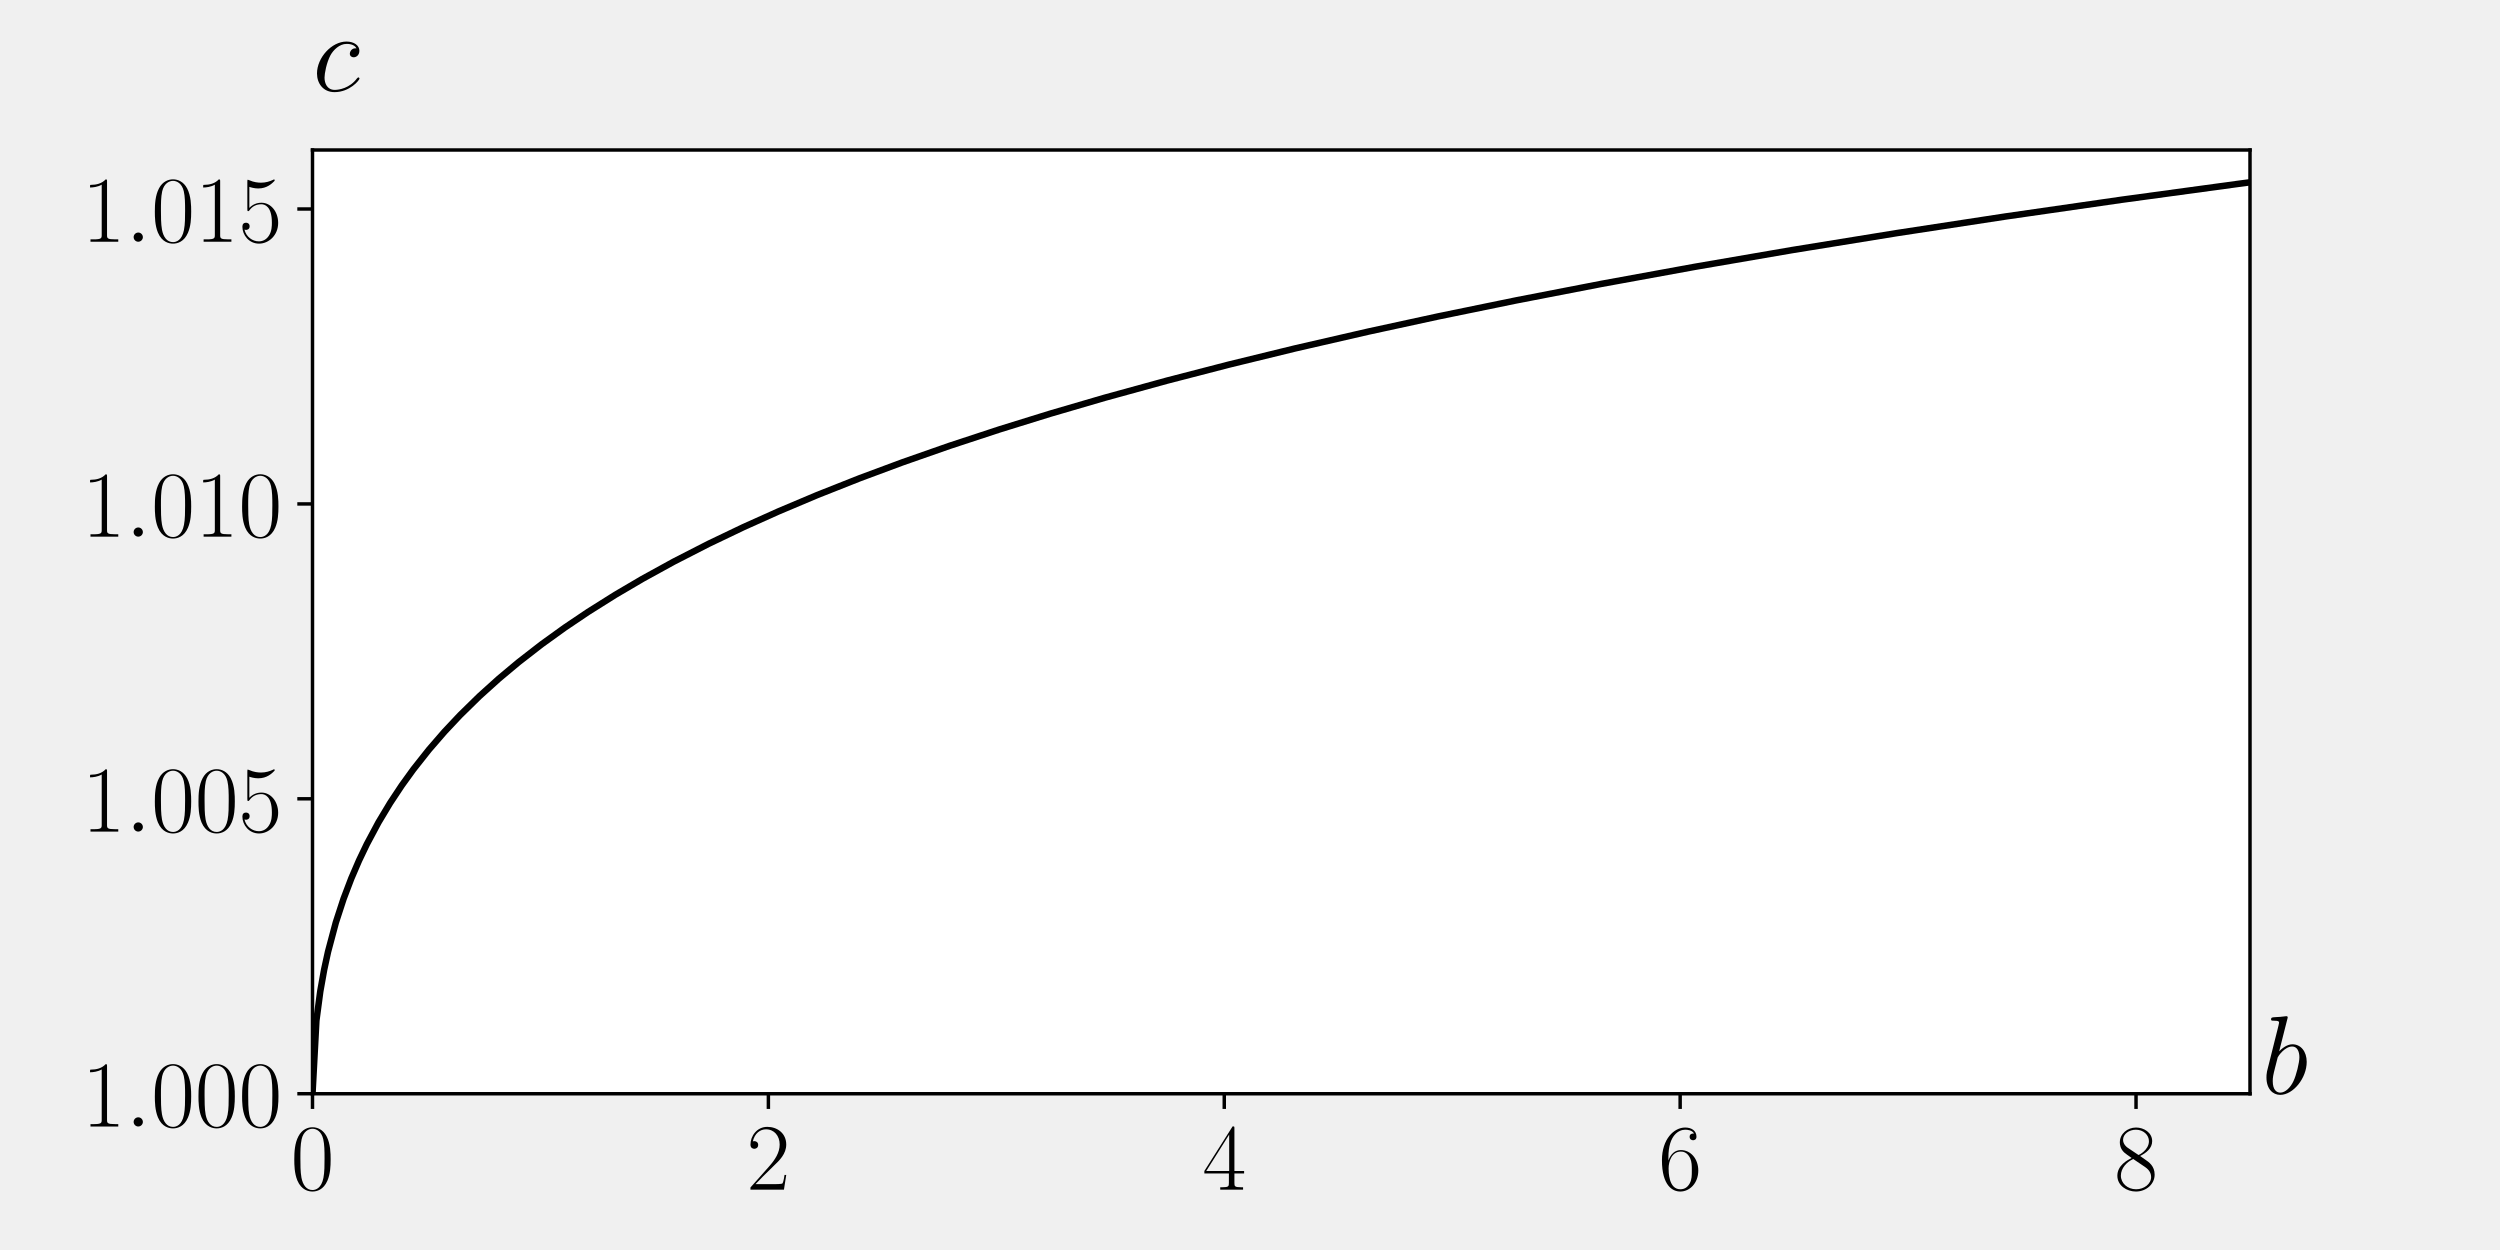
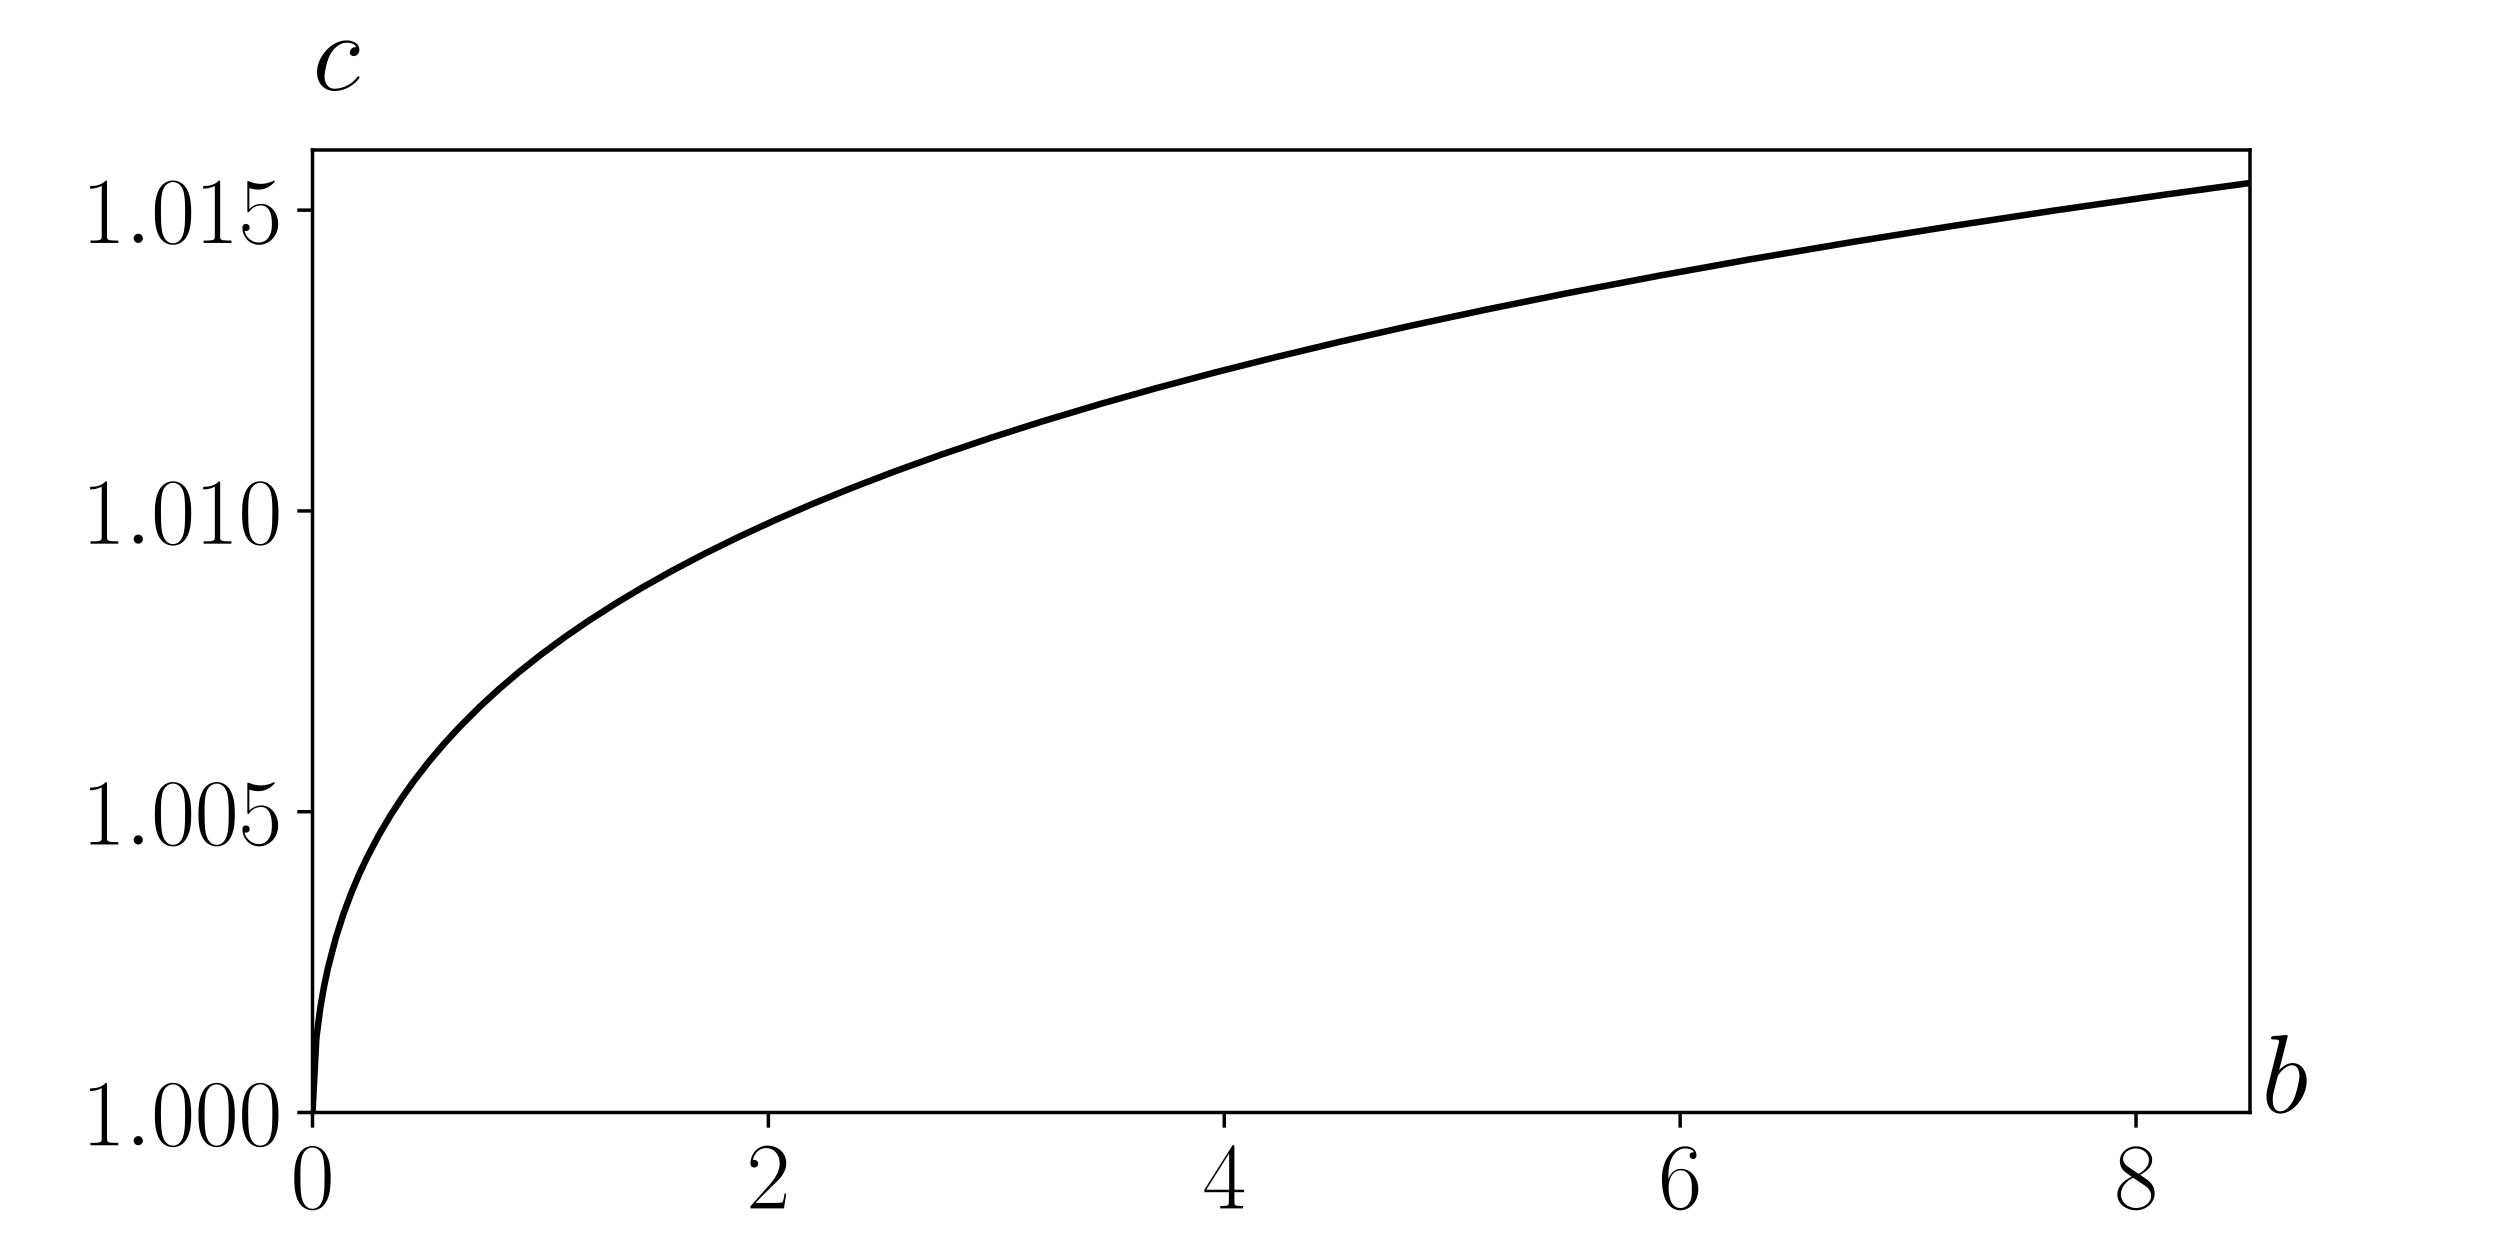
<svg xmlns="http://www.w3.org/2000/svg" xmlns:xlink="http://www.w3.org/1999/xlink" height="288pt" version="1.1" viewBox="0 0 576 288" width="576pt">
  <defs>
    <style type="text/css">*{stroke-linecap:butt;stroke-linejoin:round;}</style>
  </defs>
  <g id="figure_1">
    <g id="patch_1">
-       <path d="M 0 288  L 576 288  L 576 0  L 0 0  z " style="fill:none;" />
+       <path d="M 0 288  L 576 288  L 576 0  L 0 0  z " style="fill:#ffffff;" />
    </g>
    <g id="axes_1">
      <g id="patch_2">
-         <path d="M 72 252  L 518.4 252  L 518.4 34.56  L 72 34.56  z " style="fill:#ffffff;" />
+         <path d="M 72 256.32  L 518.4 256.32  L 518.4 34.56  L 72 34.56  z " style="fill:#ffffff;" />
      </g>
      <g id="matplotlib.axis_1">
        <g id="xtick_1">
          <g id="line2d_1">
            <defs>
-               <path d="M 0 0  L 0 3.5  " id="m8200b88510" style="stroke:#000000;stroke-width:0.8;" />
+               <path d="M 0 0  L 0 3.5  " id="m9128f6d514" style="stroke:#000000;stroke-width:0.8;" />
            </defs>
            <g>
-               <use style="stroke:#000000;stroke-width:0.8;" x="72" xlink:href="#m8200b88510" y="252" />
+               <use style="stroke:#000000;stroke-width:0.8;" x="72" xlink:href="#m9128f6d514" y="256.32" />
            </g>
          </g>
          <g id="text_1">
-             <g transform="translate(66.97405 274.0932)scale(0.22 -0.22)">
+             <g transform="translate(66.97405 278.4132)scale(0.22 -0.22)">
              <defs>
                <path d="M 42 31.641  C 42 37.75 41.906 48.125 37.703 56.109  C 34 63.109 28.094 65.594 22.906 65.594  C 18.094 65.594 12 63.406 8.203 56.203  C 4.203 48.719 3.797 39.438 3.797 31.641  C 3.797 25.953 3.906 17.281 7 9.672  C 11.297 -0.609 19 -2 22.906 -2  C 27.5 -2 34.5 -0.109 38.594 9.375  C 41.594 16.281 42 24.359 42 31.641  z M 22.906 -0.406  C 16.5 -0.406 12.703 5.078 11.297 12.688  C 10.203 18.562 10.203 27.156 10.203 32.75  C 10.203 40.438 10.203 46.828 11.5 52.922  C 13.406 61.391 19 64 22.906 64  C 27 64 32.297 61.297 34.203 53.125  C 35.5 47.438 35.594 40.734 35.594 32.75  C 35.594 26.25 35.594 18.266 34.406 12.375  C 32.297 1.484 26.406 -0.406 22.906 -0.406  z " id="CMR17-48" />
              </defs>
              <use transform="scale(0.996264)" xlink:href="#CMR17-48" />
            </g>
          </g>
        </g>
        <g id="xtick_2">
          <g id="line2d_2">
            <g>
-               <use style="stroke:#000000;stroke-width:0.8;" x="177.035" xlink:href="#m8200b88510" y="252" />
+               <use style="stroke:#000000;stroke-width:0.8;" x="177.035" xlink:href="#m9128f6d514" y="256.32" />
            </g>
          </g>
          <g id="text_2">
-             <g transform="translate(172.0093 274.0932)scale(0.22 -0.22)">
+             <g transform="translate(172.0093 278.4132)scale(0.22 -0.22)">
              <defs>
                <path d="M 41.703 15.453  L 39.906 15.453  C 38.906 8.375 38.094 7.172 37.703 6.562  C 37.203 5.766 30 5.766 28.594 5.766  L 9.406 5.766  C 13 9.672 20 16.75 28.5 24.953  C 34.594 30.734 41.703 37.531 41.703 47.422  C 41.703 59.219 32.297 66 21.797 66  C 10.797 66 4.094 56.312 4.094 47.344  C 4.094 43.438 7 42.938 8.203 42.938  C 9.203 42.938 12.203 43.547 12.203 47.031  C 12.203 50.109 9.594 51 8.203 51  C 7.594 51 7 50.906 6.594 50.703  C 8.5 59.219 14.297 63.406 20.406 63.406  C 29.094 63.406 34.797 56.516 34.797 47.422  C 34.797 38.734 29.703 31.25 24 24.75  L 4.094 2.281  L 4.094 0  L 39.297 0  z " id="CMR17-50" />
              </defs>
              <use transform="scale(0.996264)" xlink:href="#CMR17-50" />
            </g>
          </g>
        </g>
        <g id="xtick_3">
          <g id="line2d_3">
            <g>
-               <use style="stroke:#000000;stroke-width:0.8;" x="282.071" xlink:href="#m8200b88510" y="252" />
+               <use style="stroke:#000000;stroke-width:0.8;" x="282.071" xlink:href="#m9128f6d514" y="256.32" />
            </g>
          </g>
          <g id="text_3">
-             <g transform="translate(277.0446 274.0932)scale(0.22 -0.22)">
+             <g transform="translate(277.0446 278.4132)scale(0.22 -0.22)">
              <defs>
                <path d="M 33.594 64.406  C 33.594 66.5 33.5 66.5 31.703 66.5  L 2 19.594  L 2 17  L 27.797 17  L 27.797 7.141  C 27.797 3.5 27.594 2.5 20.594 2.5  L 18.703 2.5  L 18.703 0  C 21.906 0 27.297 0 30.703 0  C 34.094 0 39.5 0 42.703 0  L 42.703 2.5  L 40.797 2.5  C 33.797 2.5 33.594 3.5 33.594 7.141  L 33.594 17  L 43.797 17  L 43.797 19.594  L 33.594 19.594  z M 28.094 57.859  L 28.094 19.594  L 4 19.594  z " id="CMR17-52" />
              </defs>
              <use transform="scale(0.996264)" xlink:href="#CMR17-52" />
            </g>
          </g>
        </g>
        <g id="xtick_4">
          <g id="line2d_4">
            <g>
-               <use style="stroke:#000000;stroke-width:0.8;" x="387.106" xlink:href="#m8200b88510" y="252" />
+               <use style="stroke:#000000;stroke-width:0.8;" x="387.106" xlink:href="#m9128f6d514" y="256.32" />
            </g>
          </g>
          <g id="text_4">
-             <g transform="translate(382.0799 274.0932)scale(0.22 -0.22)">
+             <g transform="translate(382.0799 278.4132)scale(0.22 -0.22)">
              <defs>
                <path d="M 10.594 34  C 10.594 57.656 21.797 63 28.297 63  C 30.406 63 35.5 62.641 37.5 59  C 35.906 59 32.906 59 32.906 55.516  C 32.906 52.828 35.094 51.922 36.5 51.922  C 37.406 51.922 40.094 52.312 40.094 55.625  C 40.094 61.781 35.094 65.297 28.203 65.297  C 16.297 65.297 3.797 52.969 3.797 31  C 3.797 3.953 15.094 -2 23.094 -2  C 32.797 -2 42 6.672 42 20.047  C 42 32.516 33.906 41.594 23.703 41.594  C 17.594 41.594 13.094 37.609 10.594 30.625  z M 23.094 0.391  C 10.797 0.391 10.797 18.75 10.797 22.438  C 10.797 29.625 14.203 40 23.5 40  C 25.203 40 30.094 40 33.406 33.125  C 35.203 29.219 35.203 25.141 35.203 20.141  C 35.203 14.75 35.203 10.781 33.094 6.781  C 30.906 2.672 27.703 0.391 23.094 0.391  z " id="CMR17-54" />
              </defs>
              <use transform="scale(0.996264)" xlink:href="#CMR17-54" />
            </g>
          </g>
        </g>
        <g id="xtick_5">
          <g id="line2d_5">
            <g>
-               <use style="stroke:#000000;stroke-width:0.8;" x="492.141" xlink:href="#m8200b88510" y="252" />
+               <use style="stroke:#000000;stroke-width:0.8;" x="492.141" xlink:href="#m9128f6d514" y="256.32" />
            </g>
          </g>
          <g id="text_5">
-             <g transform="translate(487.1152 274.0932)scale(0.22 -0.22)">
+             <g transform="translate(487.1152 278.4132)scale(0.22 -0.22)">
              <defs>
                <path d="M 27.203 35.375  C 33.5 38.547 39.906 43.328 39.906 50.984  C 39.906 60.016 31.094 65.297 23 65.297  C 13.906 65.297 5.906 58.734 5.906 49.688  C 5.906 47.203 6.5 42.922 10.406 39.141  C 11.406 38.156 15.594 35.172 18.297 33.281  C 13.797 30.984 3.297 25.531 3.297 14.594  C 3.297 4.359 13.094 -2 22.797 -2  C 33.5 -2 42.5 5.656 42.5 15.781  C 42.5 24.844 36.406 29.016 32.406 31.703  z M 14.094 44.094  C 13.297 44.594 9.297 47.672 9.297 52.359  C 9.297 58.422 15.594 63 22.797 63  C 30.703 63 36.5 57.438 36.5 50.969  C 36.5 41.703 26.094 36.422 25.594 36.422  C 25.5 36.422 25.406 36.422 24.594 37.031  z M 32.5 23.734  C 34 22.641 38.797 19.375 38.797 13.297  C 38.797 5.953 31.406 0.391 23 0.391  C 13.906 0.391 7 6.844 7 14.688  C 7 22.547 13.094 29.094 20 32.188  z " id="CMR17-56" />
              </defs>
              <use transform="scale(0.996264)" xlink:href="#CMR17-56" />
            </g>
          </g>
        </g>
      </g>
      <g id="matplotlib.axis_2">
        <g id="ytick_1">
          <g id="line2d_6">
            <defs>
-               <path d="M 0 0  L -3.5 0  " id="m8496d475e9" style="stroke:#000000;stroke-width:0.8;" />
+               <path d="M 0 0  L -3.5 0  " id="mff3031eafa" style="stroke:#000000;stroke-width:0.8;" />
            </defs>
            <g>
-               <use style="stroke:#000000;stroke-width:0.8;" x="72" xlink:href="#m8496d475e9" y="252" />
+               <use style="stroke:#000000;stroke-width:0.8;" x="72" xlink:href="#mff3031eafa" y="256.32" />
            </g>
          </g>
          <g id="text_6">
-             <g transform="translate(18.831 259.5466)scale(0.22 -0.22)">
+             <g transform="translate(18.831 263.8666)scale(0.22 -0.22)">
              <defs>
                <path d="M 26.594 63.406  C 26.594 65.5 26.5 65.5 25.094 65.5  C 21.203 61.188 15.297 59.797 9.703 59.797  C 9.406 59.797 8.906 59.797 8.797 59.5  C 8.703 59.297 8.703 59.094 8.703 57  C 11.797 57 17 57.594 21 59.984  L 21 7.203  C 21 3.688 20.797 2.5 12.203 2.5  L 9.203 2.5  L 9.203 0  C 14 0 19 0 23.797 0  C 28.594 0 33.594 0 38.406 0  L 38.406 2.5  L 35.406 2.5  C 26.797 2.5 26.594 3.594 26.594 7.156  z " id="CMR17-49" />
                <path d="M 18.406 4.797  C 18.406 7.688 16 9.672 13.594 9.672  C 10.703 9.672 8.703 7.281 8.703 4.891  C 8.703 2 11.094 0 13.5 0  C 16.406 0 18.406 2.391 18.406 4.797  z " id="CMMI12-58" />
              </defs>
              <use transform="scale(0.996264)" xlink:href="#CMR17-49" />
              <use transform="translate(45.69048 0)scale(0.996264)" xlink:href="#CMMI12-58" />
              <use transform="translate(72.78765 0)scale(0.996264)" xlink:href="#CMR17-48" />
              <use transform="translate(118.4781 0)scale(0.996264)" xlink:href="#CMR17-48" />
              <use transform="translate(164.1686 0)scale(0.996264)" xlink:href="#CMR17-48" />
            </g>
          </g>
        </g>
        <g id="ytick_2">
          <g id="line2d_7">
            <g>
-               <use style="stroke:#000000;stroke-width:0.8;" x="72" xlink:href="#m8496d475e9" y="184.05" />
+               <use style="stroke:#000000;stroke-width:0.8;" x="72" xlink:href="#mff3031eafa" y="187.02" />
            </g>
          </g>
          <g id="text_7">
-             <g transform="translate(18.831 191.5966)scale(0.22 -0.22)">
+             <g transform="translate(18.831 194.5666)scale(0.22 -0.22)">
              <defs>
                <path d="M 11.406 57.688  C 12.406 57.281 16.5 56 20.703 56  C 30 56 35.094 61.109 38 64.062  C 38 64.953 38 65.5 37.406 65.5  C 37.297 65.5 37.094 65.5 36.297 65.047  C 32.797 63.406 28.703 62.078 23.703 62.078  C 20.703 62.078 16.203 62.484 11.297 64.672  C 10.203 65.172 10 65.172 9.906 65.172  C 9.406 65.172 9.297 65.062 9.297 63.078  L 9.297 34.422  C 9.297 32.641 9.297 32.141 10.297 32.141  C 10.797 32.141 11 32.344 11.5 33.031  C 14.703 37.516 19.094 39.406 24.094 39.406  C 27.594 39.406 35.094 37.219 35.094 20.141  C 35.094 16.953 35.094 11.172 32.094 6.578  C 29.594 2.484 25.703 0.391 21.406 0.391  C 14.797 0.391 8.094 5 6.297 12.719  C 6.703 12.609 7.5 12.422 7.906 12.422  C 9.203 12.422 11.703 13.125 11.703 16.219  C 11.703 18.906 9.797 20 7.906 20  C 5.594 20 4.094 18.594 4.094 15.797  C 4.094 7.094 11 -2 21.594 -2  C 31.906 -2 41.703 6.875 41.703 19.75  C 41.703 31.719 33.906 41 24.203 41  C 19.094 41 14.797 39.109 11.406 35.531  z " id="CMR17-53" />
              </defs>
              <use transform="scale(0.996264)" xlink:href="#CMR17-49" />
              <use transform="translate(45.69048 0)scale(0.996264)" xlink:href="#CMMI12-58" />
              <use transform="translate(72.78765 0)scale(0.996264)" xlink:href="#CMR17-48" />
              <use transform="translate(118.4781 0)scale(0.996264)" xlink:href="#CMR17-48" />
              <use transform="translate(164.1686 0)scale(0.996264)" xlink:href="#CMR17-53" />
            </g>
          </g>
        </g>
        <g id="ytick_3">
          <g id="line2d_8">
            <g>
-               <use style="stroke:#000000;stroke-width:0.8;" x="72" xlink:href="#m8496d475e9" y="116.1" />
+               <use style="stroke:#000000;stroke-width:0.8;" x="72" xlink:href="#mff3031eafa" y="117.72" />
            </g>
          </g>
          <g id="text_8">
-             <g transform="translate(18.831 123.6466)scale(0.22 -0.22)">
+             <g transform="translate(18.831 125.2666)scale(0.22 -0.22)">
              <use transform="scale(0.996264)" xlink:href="#CMR17-49" />
              <use transform="translate(45.69048 0)scale(0.996264)" xlink:href="#CMMI12-58" />
              <use transform="translate(72.78765 0)scale(0.996264)" xlink:href="#CMR17-48" />
              <use transform="translate(118.4781 0)scale(0.996264)" xlink:href="#CMR17-49" />
              <use transform="translate(164.1686 0)scale(0.996264)" xlink:href="#CMR17-48" />
            </g>
          </g>
        </g>
        <g id="ytick_4">
          <g id="line2d_9">
            <g>
-               <use style="stroke:#000000;stroke-width:0.8;" x="72" xlink:href="#m8496d475e9" y="48.15" />
+               <use style="stroke:#000000;stroke-width:0.8;" x="72" xlink:href="#mff3031eafa" y="48.42" />
            </g>
          </g>
          <g id="text_9">
-             <g transform="translate(18.831 55.69662)scale(0.22 -0.22)">
+             <g transform="translate(18.831 55.96662)scale(0.22 -0.22)">
              <use transform="scale(0.996264)" xlink:href="#CMR17-49" />
              <use transform="translate(45.69048 0)scale(0.996264)" xlink:href="#CMMI12-58" />
              <use transform="translate(72.78765 0)scale(0.996264)" xlink:href="#CMR17-48" />
              <use transform="translate(118.4781 0)scale(0.996264)" xlink:href="#CMR17-49" />
              <use transform="translate(164.1686 0)scale(0.996264)" xlink:href="#CMR17-53" />
            </g>
          </g>
        </g>
      </g>
      <g id="line2d_10">
-         <path clip-path="url(#p82dc0e14a5)" d="M 72 252  L 72.895 235.132  L 73.789 228.41  L 74.684 223.408  L 75.578 219.286  L 77.368 212.567  L 79.157 207.081  L 80.946 202.377  L 82.735 198.224  L 84.524 194.486  L 87.208 189.469  L 89.892 184.999  L 92.576 180.949  L 95.259 177.237  L 98.838 172.712  L 102.416 168.583  L 105.994 164.779  L 110.467 160.398  L 114.94 156.365  L 119.413 152.623  L 124.781 148.455  L 130.148 144.588  L 135.516 140.976  L 141.778 137.038  L 148.04 133.36  L 155.197 129.426  L 163.248 125.302  L 171.299 121.45  L 179.351 117.834  L 188.297 114.057  L 198.137 110.162  L 207.978 106.502  L 218.713 102.744  L 230.342 98.918  L 241.972 95.314  L 254.496 91.652  L 268.81 87.715  L 283.123 84.008  L 298.331 80.293  L 315.328 76.384  L 331.431 72.887  L 349.323 69.212  L 369.004 65.398  L 390.474 61.477  L 412.838 57.63  L 436.992 53.713  L 462.041 49.884  L 488.879 46.014  L 515.716 42.358  L 518.4 42.004  L 518.4 42.004  " style="fill:none;stroke:#000000;stroke-linecap:square;stroke-width:1.5;" />
+         <path clip-path="url(#p79c5fa1cb5)" d="M 72 256.32  L 72.895 239.116  L 73.789 232.261  L 74.684 227.159  L 75.578 222.956  L 77.368 216.103  L 79.157 210.508  L 80.946 205.711  L 82.735 201.476  L 84.524 197.663  L 87.208 192.546  L 89.892 187.988  L 92.576 183.857  L 95.259 180.072  L 98.838 175.457  L 102.416 171.246  L 105.994 167.366  L 110.467 162.898  L 114.94 158.785  L 119.413 154.968  L 124.781 150.718  L 130.148 146.774  L 135.516 143.09  L 141.778 139.074  L 148.04 135.323  L 155.197 131.311  L 162.354 127.558  L 170.405 123.6  L 178.456 119.886  L 187.402 116.012  L 196.348 112.368  L 206.188 108.593  L 216.923 104.722  L 228.553 100.781  L 240.183 97.072  L 253.602 93.047  L 266.126 89.505  L 279.545 85.915  L 293.858 82.294  L 309.066 78.656  L 325.169 75.012  L 342.166 71.374  L 360.952 67.574  L 382.422 63.483  L 402.998 59.785  L 427.152 55.692  L 449.517 52.113  L 473.671 48.45  L 498.719 44.851  L 518.4 42.152  L 518.4 42.152  " style="fill:none;stroke:#000000;stroke-linecap:square;stroke-width:1.5;" />
      </g>
      <g id="patch_3">
-         <path d="M 72 252  L 72 34.56  " style="fill:none;stroke:#000000;stroke-linecap:square;stroke-linejoin:miter;stroke-width:0.8;" />
+         <path d="M 72 256.32  L 72 34.56  " style="fill:none;stroke:#000000;stroke-linecap:square;stroke-linejoin:miter;stroke-width:0.8;" />
      </g>
      <g id="patch_4">
-         <path d="M 518.4 252  L 518.4 34.56  " style="fill:none;stroke:#000000;stroke-linecap:square;stroke-linejoin:miter;stroke-width:0.8;" />
+         <path d="M 518.4 256.32  L 518.4 34.56  " style="fill:none;stroke:#000000;stroke-linecap:square;stroke-linejoin:miter;stroke-width:0.8;" />
      </g>
      <g id="patch_5">
-         <path d="M 72 252  L 518.4 252  " style="fill:none;stroke:#000000;stroke-linecap:square;stroke-linejoin:miter;stroke-width:0.8;" />
+         <path d="M 72 256.32  L 518.4 256.32  " style="fill:none;stroke:#000000;stroke-linecap:square;stroke-linejoin:miter;stroke-width:0.8;" />
      </g>
      <g id="patch_6">
        <path d="M 72 34.56  L 518.4 34.56  " style="fill:none;stroke:#000000;stroke-linecap:square;stroke-linejoin:miter;stroke-width:0.8;" />
      </g>
      <g id="text_10">
-         <g transform="translate(521.0259 252)scale(0.26 -0.26)">
+         <g transform="translate(521.0259 256.32)scale(0.26 -0.26)">
          <defs>
            <path d="M 23.094 66.516  C 23.203 66.922 23.406 67.516 23.406 68  C 23.406 69 22.406 69 22.203 69  C 22.094 69 18.5 68.641 16.703 68.391  C 15 68.391 13.5 68.094 11.703 68.094  C 9.297 67.891 8.594 67.797 8.594 66  C 8.594 65 9.594 65 10.594 65  C 15.703 65 15.703 64.109 15.703 63.125  C 15.703 62.438 14.906 59.547 14.5 57.75  L 12.094 48.203  C 11.094 44.234 5.406 21.672 5 19.875  C 4.5 17.406 4.5 15.703 4.5 14.406  C 4.5 4.281 10.203 -1 16.703 -1  C 28.297 -1 40.297 13.875 40.297 28.344  C 40.297 37.516 35.094 44 27.594 44  C 22.406 44 17.703 39.719 15.797 37.719  z M 16.797 1  C 13.594 1 10.094 3.391 10.094 11.172  C 10.094 14.469 10.406 16.359 12.203 23.344  C 12.5 24.641 14.094 31.031 14.5 32.328  C 14.703 33.125 20.594 42.016 27.406 42.016  C 31.797 42.016 33.797 37.625 33.797 32.438  C 33.797 27.641 31 16.359 28.5 11.172  C 26 5.781 21.406 1 16.797 1  z " id="CMMI12-98" />
          </defs>
          <use transform="scale(0.996264)" xlink:href="#CMMI12-98" />
        </g>
      </g>
      <g id="text_11">
-         <g transform="translate(72 20.97)scale(0.26 -0.26)">
+         <g transform="translate(72 20.7)scale(0.26 -0.26)">
          <defs>
            <path d="M 39.094 37.984  C 37.203 37.984 36.297 37.984 34.906 36.797  C 34.297 36.297 33.203 34.797 33.203 33.203  C 33.203 31.203 34.703 30 36.594 30  C 39 30 41.703 31.938 41.703 35.812  C 41.703 40.438 37.094 44 30.203 44  C 17.094 44 4 29.734 4 15.562  C 4 6.891 9.406 -1 19.594 -1  C 33.203 -1 41.797 9.719 41.797 11.031  C 41.797 11.625 41.203 12.125 40.797 12.125  C 40.5 12.125 40.406 12.031 39.5 11.141  C 33.094 2.531 23.594 1 19.797 1  C 12.906 1 10.703 6.969 10.703 11.938  C 10.703 15.438 12.406 25.078 16 31.859  C 18.594 36.531 24 41.906 30.297 41.906  C 31.594 41.906 37.094 41.906 39.094 37.984  z " id="CMMI12-99" />
          </defs>
          <use transform="scale(0.996264)" xlink:href="#CMMI12-99" />
        </g>
      </g>
    </g>
  </g>
  <defs>
-     <clipPath id="p82dc0e14a5">
-       <rect height="217.44" width="446.4" x="72" y="34.56" />
+     <clipPath id="p79c5fa1cb5">
+       <rect height="221.76" width="446.4" x="72" y="34.56" />
    </clipPath>
  </defs>
</svg>
